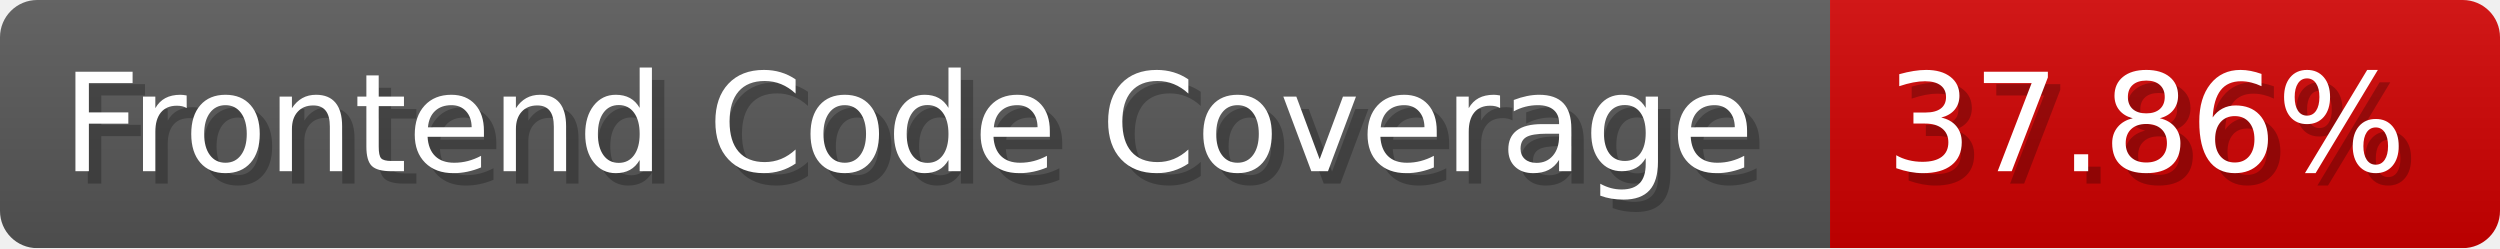
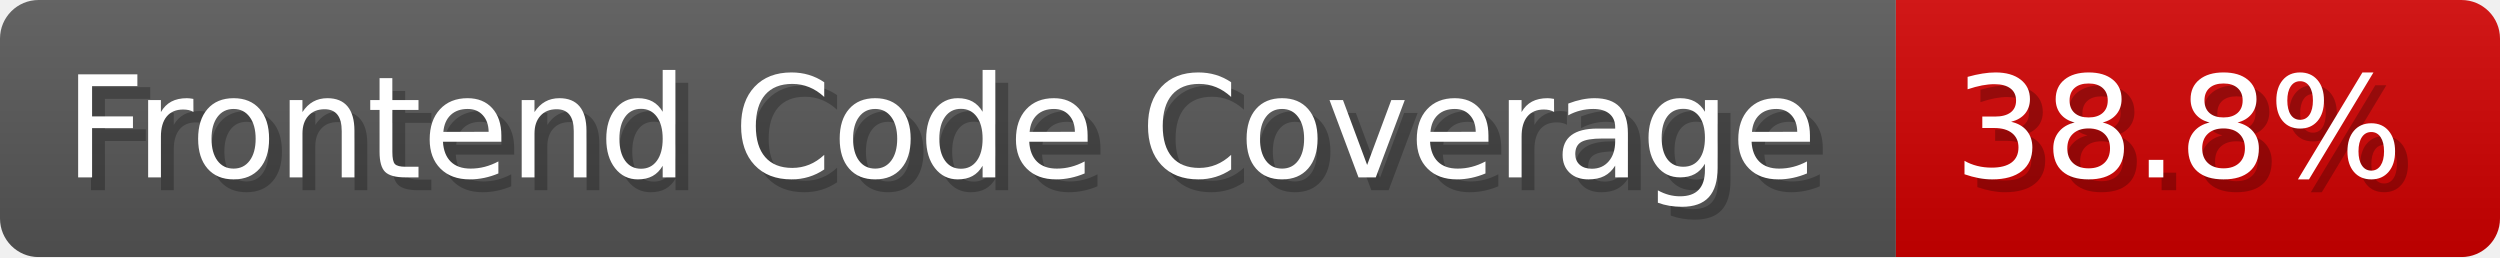
- <svg xmlns="http://www.w3.org/2000/svg" width="201.5" height="20" viewBox="0 0 2015 200" role="img" aria-label="Frontend Code Coverage: 37.86%">
-   <linearGradient id="hPGdp" x2="0" y2="100%">
+ <svg xmlns="http://www.w3.org/2000/svg" width="194.5" height="20" viewBox="0 0 1945 200" role="img" aria-label="Frontend Code Coverage: 38.8%">
+   <linearGradient id="ueorV" x2="0" y2="100%">
    <stop offset="0" stop-opacity=".1" stop-color="#EEE" />
    <stop offset="1" stop-opacity=".1" />
  </linearGradient>
-   <mask id="OZQhr">
-     <rect width="2015" height="200" rx="30" fill="#FFF" />
+   <mask id="gBoJS">
+     <rect width="1945" height="200" rx="30" fill="#FFF" />
  </mask>
-   <g mask="url(#OZQhr)">
+   <g mask="url(#gBoJS)">
    <rect width="1475" height="200" fill="#555" />
-     <rect width="540" height="200" fill="#ce0000" x="1475" />
-     <rect width="2015" height="200" fill="url(#hPGdp)" />
+     <rect width="470" height="200" fill="#ce0000" x="1475" />
+     <rect width="1945" height="200" fill="url(#ueorV)" />
  </g>
  <g aria-hidden="true" fill="#fff" text-anchor="start" font-family="Verdana,DejaVu Sans,sans-serif" font-size="110">
    <text x="60" y="148" textLength="1375" fill="#000" opacity="0.25">Frontend Code Coverage</text>
    <text x="50" y="138" textLength="1375">Frontend Code Coverage</text>
-     <text x="1530" y="148" textLength="440" fill="#000" opacity="0.25">37.86%</text>
-     <text x="1520" y="138" textLength="440">37.86%</text>
+     <text x="1530" y="148" textLength="370" fill="#000" opacity="0.25">38.8%</text>
+     <text x="1520" y="138" textLength="370">38.8%</text>
  </g>
</svg>
